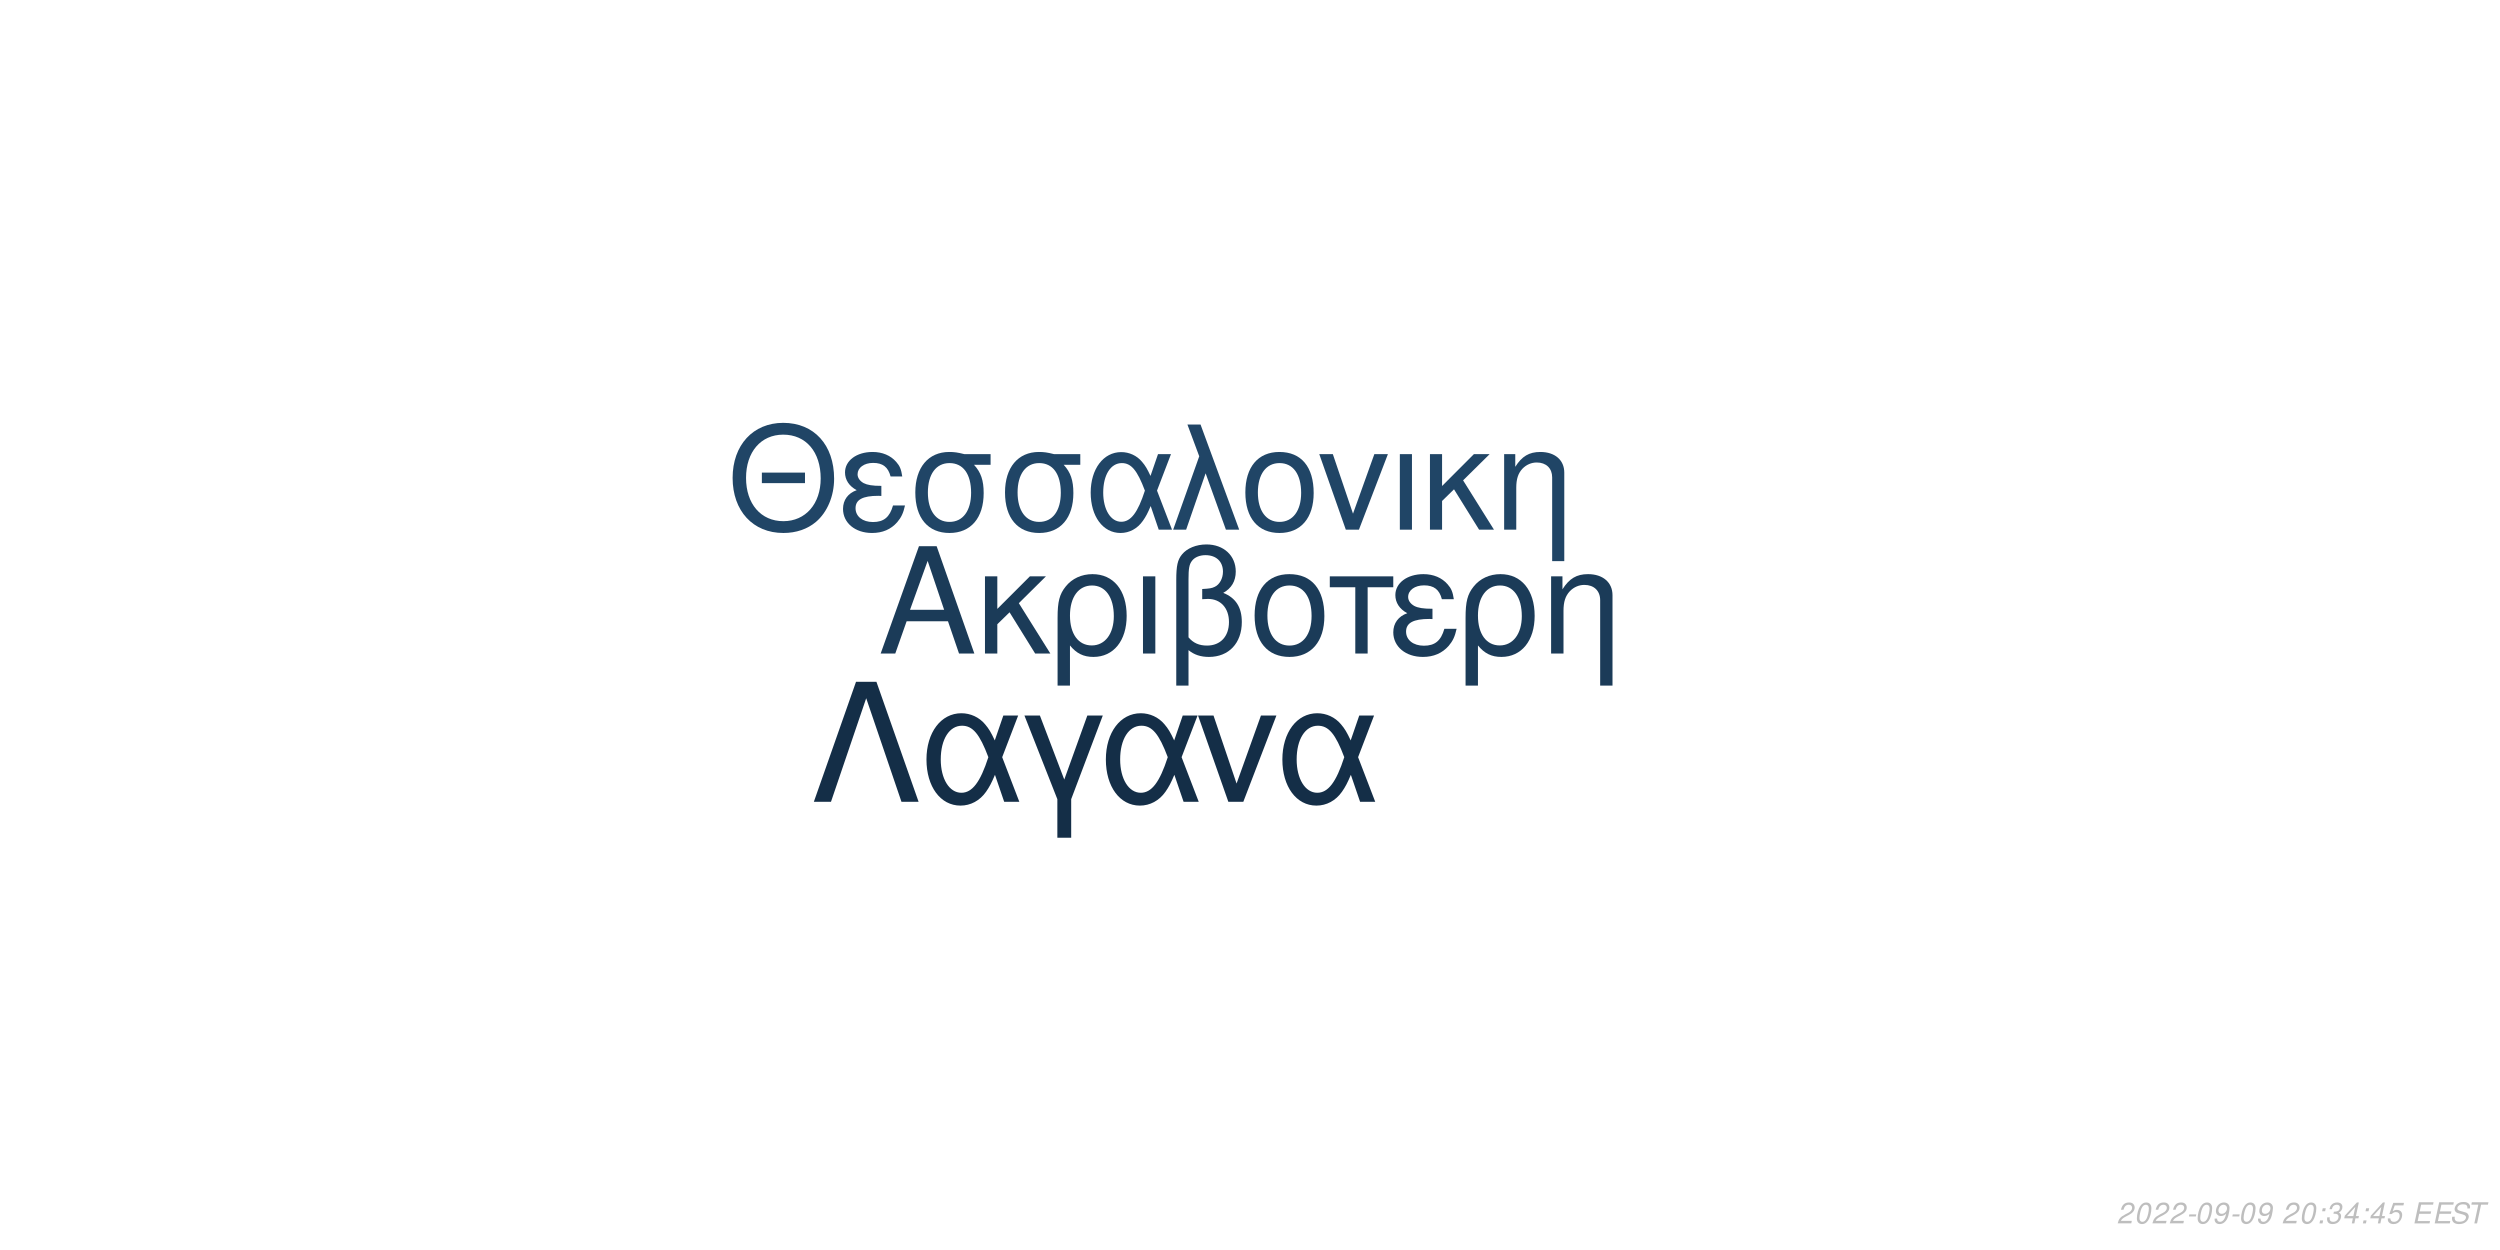
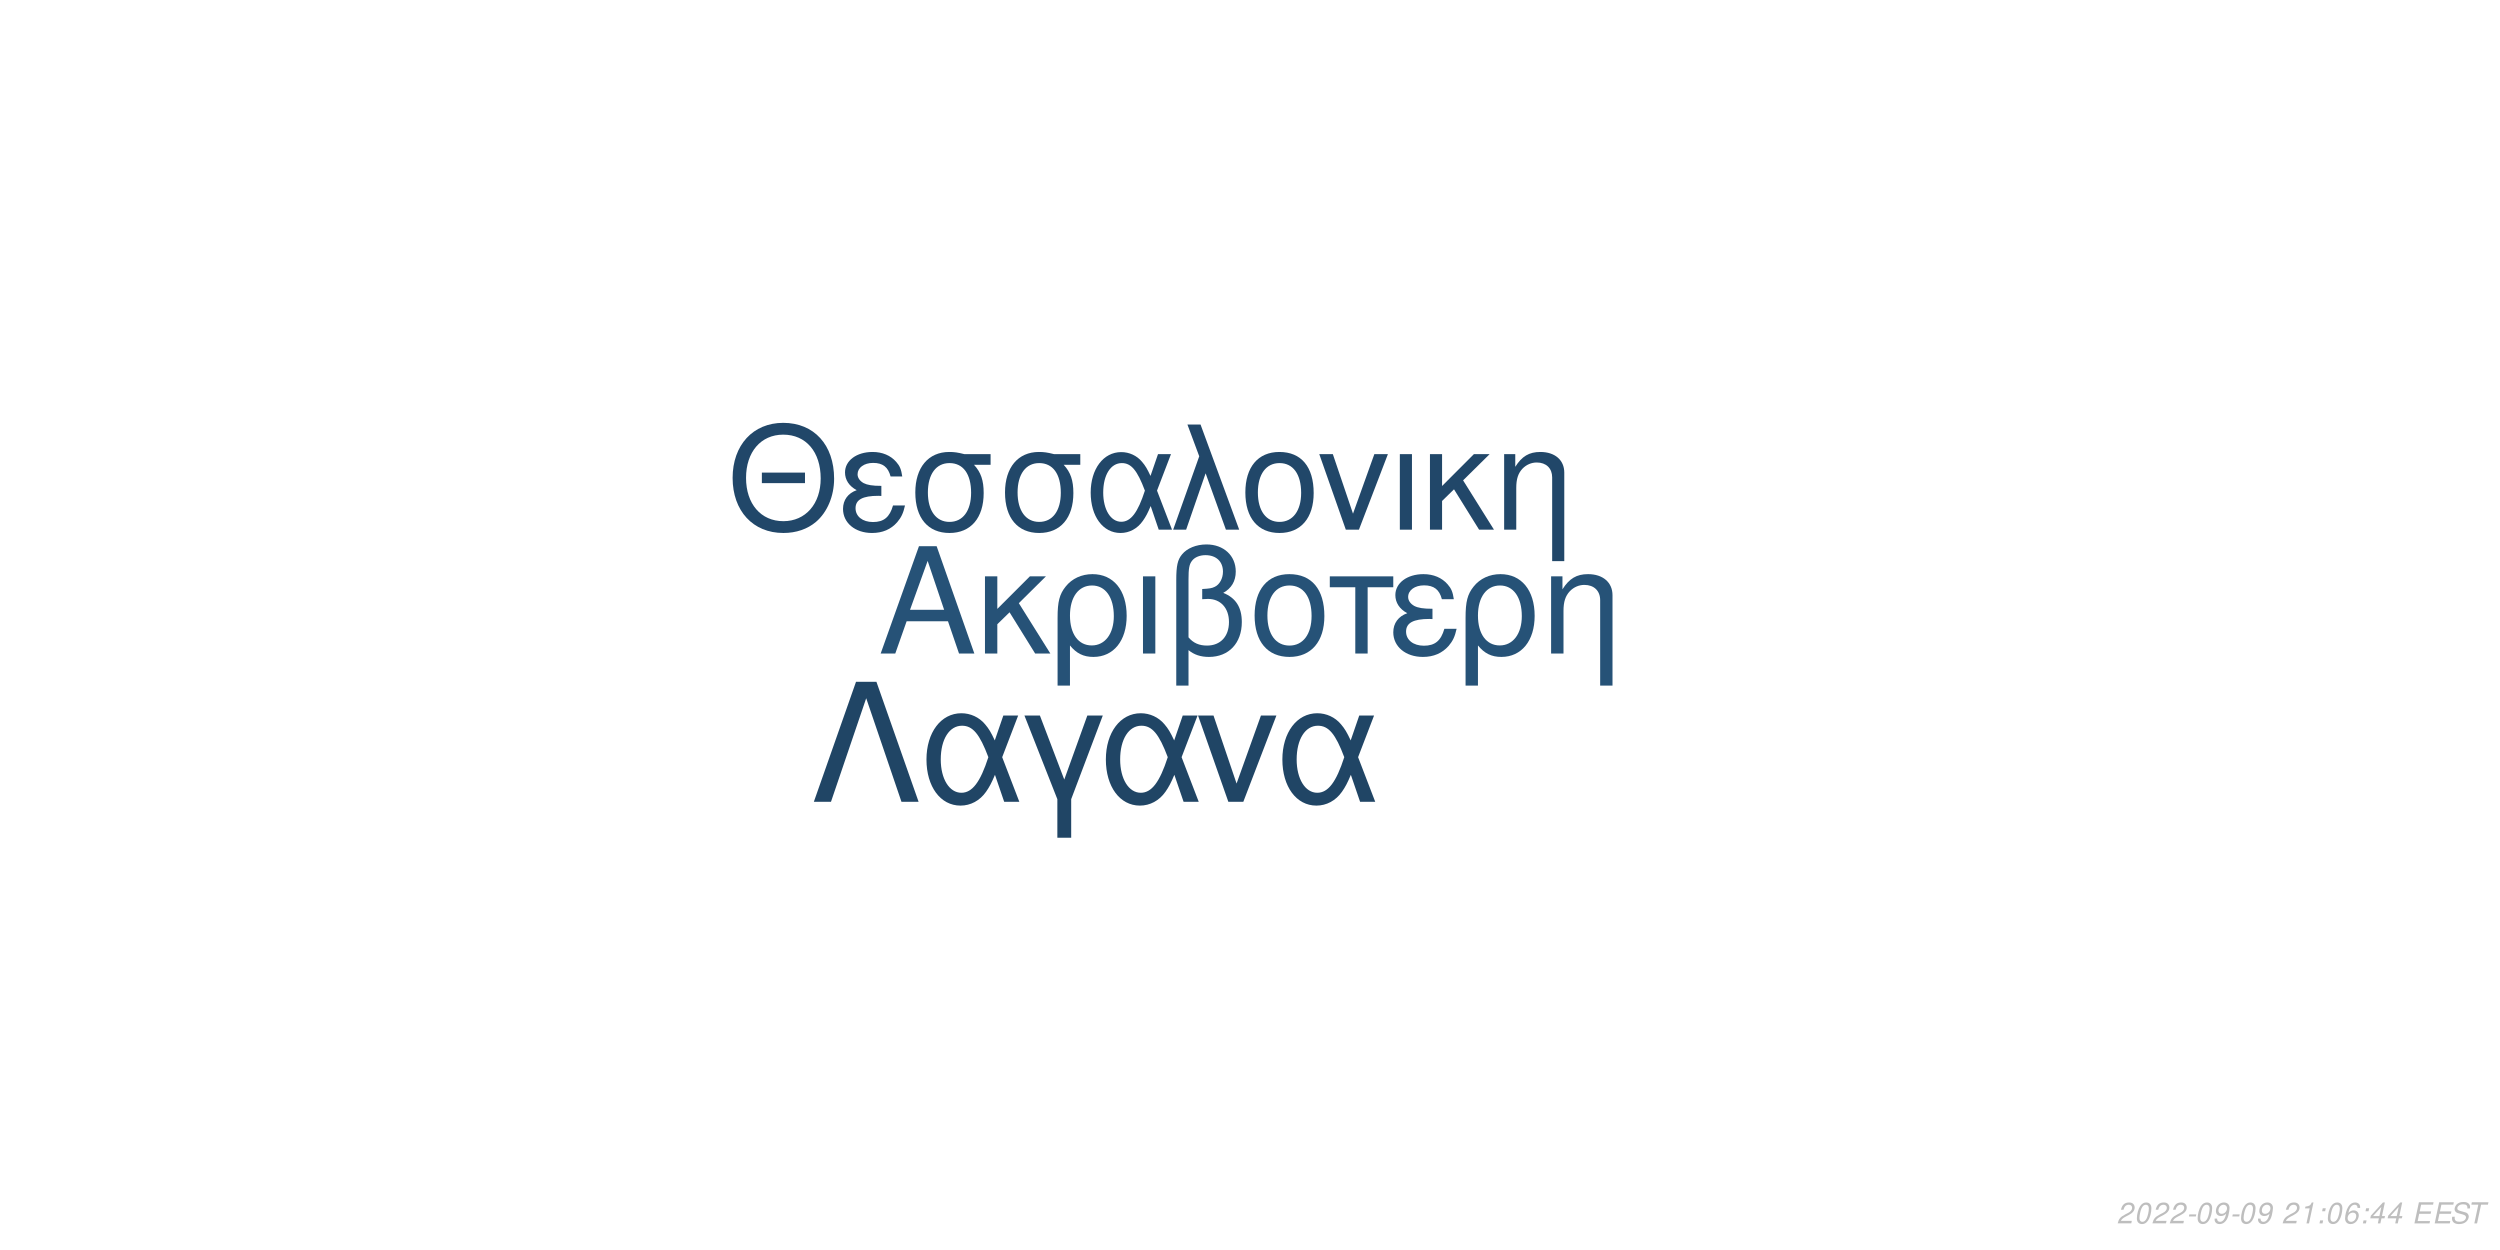
<svg xmlns="http://www.w3.org/2000/svg" xmlns:xlink="http://www.w3.org/1999/xlink" width="864pt" height="432pt" viewBox="0 0 864 432" version="1.1">
  <defs>
    <g>
      <symbol overflow="visible" id="glyph0-0">
        <path style="stroke:none;" d="" />
      </symbol>
      <symbol overflow="visible" id="glyph0-1">
        <path style="stroke:none;" d="M 24.125 -11.141 L 27.938 0 L 33.234 0 L 20.203 -37.094 L 14.094 -37.094 L 0.859 0 L 5.906 0 L 9.828 -11.141 Z M 22.797 -15.109 L 11 -15.109 L 17.094 -32.016 Z M 22.797 -15.109 " />
      </symbol>
      <symbol overflow="visible" id="glyph0-2">
        <path style="stroke:none;" d="M 7.172 -15.422 L 7.172 -26.672 L 2.906 -26.672 L 2.906 0 L 7.172 0 L 7.172 -10.125 L 11.406 -14.25 L 20.25 0 L 25.5 0 L 14.609 -17.406 L 23.969 -26.672 L 18.422 -26.672 Z M 7.172 -15.422 " />
      </symbol>
      <symbol overflow="visible" id="glyph0-3">
        <path style="stroke:none;" d="M 3 11.094 L 7.281 11.094 L 7.281 -2.797 C 9.516 -0.047 11.953 1.172 15.375 1.172 C 22.344 1.172 26.875 -4.422 26.875 -13.031 C 26.875 -21.891 22.297 -27.438 15.062 -27.438 C 11.297 -27.438 7.984 -25.906 5.797 -23.156 C 3.672 -20.516 3 -17.969 3 -12.359 Z M 14.906 -23.516 C 19.547 -23.516 22.438 -19.438 22.438 -12.922 C 22.438 -6.812 19.391 -2.797 14.812 -2.797 C 10.172 -2.797 7.281 -6.766 7.281 -13.125 C 7.281 -19.484 10.234 -23.516 14.906 -23.516 Z M 14.906 -23.516 " />
      </symbol>
      <symbol overflow="visible" id="glyph0-4">
        <path style="stroke:none;" d="M 3.516 0 L 7.781 0 L 7.781 -26.672 L 3.516 -26.672 Z M 3.516 0 " />
      </symbol>
      <symbol overflow="visible" id="glyph0-5">
        <path style="stroke:none;" d="M 4.016 11.094 L 8.25 11.094 L 8.25 -1.172 C 10.172 0.406 12.422 1.172 15.312 1.172 C 22.188 1.172 26.672 -3.609 26.672 -10.891 C 26.672 -15.984 24.578 -19.234 20.25 -20.969 C 23.109 -22.547 24.578 -25.031 24.578 -28.344 C 24.578 -33.844 20.406 -37.703 14.453 -37.703 C 10.938 -37.703 7.734 -36.391 6 -34.25 C 4.484 -32.422 4.016 -30.328 4.016 -25.391 Z M 8.25 -25.656 C 8.25 -29.359 8.5 -30.844 9.469 -32.062 C 10.375 -33.281 12.156 -34 14.094 -34 C 17.812 -34 20.156 -31.812 20.156 -28.297 C 20.156 -25.953 18.984 -23.812 17.297 -23.047 C 16.281 -22.547 15.469 -22.438 12.984 -22.297 L 12.984 -18.781 C 13.734 -18.828 14.344 -18.875 14.969 -18.875 C 19.344 -18.875 22.234 -15.719 22.234 -10.891 C 22.234 -5.906 19.281 -2.75 14.656 -2.75 C 11.953 -2.75 9.922 -3.609 8.25 -5.594 Z M 8.25 -25.656 " />
      </symbol>
      <symbol overflow="visible" id="glyph0-6">
        <path style="stroke:none;" d="M 14.094 -27.438 C 6.562 -27.438 2.094 -22.094 2.094 -13.125 C 2.094 -4.125 6.562 1.172 14.141 1.172 C 21.672 1.172 26.203 -4.172 26.203 -12.922 C 26.203 -22.188 21.828 -27.438 14.094 -27.438 Z M 14.141 -23.516 C 18.938 -23.516 21.781 -19.594 21.781 -12.984 C 21.781 -6.672 18.828 -2.75 14.141 -2.75 C 9.422 -2.75 6.516 -6.672 6.516 -13.125 C 6.516 -19.594 9.422 -23.516 14.141 -23.516 Z M 14.141 -23.516 " />
      </symbol>
      <symbol overflow="visible" id="glyph0-7">
        <path style="stroke:none;" d="M 7.891 0 L 12.156 0 L 12.156 -22.906 L 21.016 -22.906 L 21.016 -26.672 L -0.922 -26.672 L -0.922 -22.906 L 7.891 -22.906 Z M 7.891 0 " />
      </symbol>
      <symbol overflow="visible" id="glyph0-8">
        <path style="stroke:none;" d="M 14.562 -15.469 C 11.344 -15.469 9.562 -15.781 8.297 -16.438 C 6.922 -17.203 6.156 -18.328 6.156 -19.547 C 6.156 -21.891 8.453 -23.562 11.656 -23.562 C 15.062 -23.562 16.953 -22.094 17.812 -18.781 L 21.938 -18.781 C 21.578 -21.266 21.062 -22.5 19.797 -23.922 C 17.812 -26.203 14.906 -27.438 11.453 -27.438 C 5.797 -27.438 1.734 -24.375 1.734 -20.203 C 1.734 -17.609 3.156 -15.375 5.859 -13.938 C 2.797 -12.875 1.016 -10.484 1.016 -7.328 C 1.016 -2.391 5.297 1.172 11.25 1.172 C 14.969 1.172 17.906 -0.109 20.156 -2.641 C 21.578 -4.328 22.297 -5.797 22.906 -8.547 L 18.672 -8.547 C 17.5 -4.422 15.422 -2.703 11.609 -2.703 C 7.938 -2.703 5.438 -4.688 5.438 -7.578 C 5.438 -10.578 7.938 -11.953 13.484 -11.953 C 13.641 -11.953 14.094 -11.953 14.562 -11.906 Z M 14.562 -15.469 " />
      </symbol>
      <symbol overflow="visible" id="glyph0-9">
        <path style="stroke:none;" d="M 3.562 -26.672 L 3.562 0 L 7.844 0 L 7.844 -14.703 C 7.844 -17.906 8.5 -19.891 10.031 -21.531 C 11.406 -22.953 13.188 -23.719 15.062 -23.719 C 18.375 -23.719 20.516 -21.672 20.516 -18.469 L 20.516 11.094 L 24.781 11.094 L 24.781 -20.156 C 24.781 -24.578 21.469 -27.438 16.328 -27.438 C 12.359 -27.438 9.828 -25.906 7.484 -22.188 L 7.484 -26.672 Z M 3.562 -26.672 " />
      </symbol>
      <symbol overflow="visible" id="glyph1-0">
        <path style="stroke:none;" d="" />
      </symbol>
      <symbol overflow="visible" id="glyph1-1">
        <path style="stroke:none;" d="M 26.859 -19.734 L 11.953 -19.734 L 11.953 -16.094 L 26.859 -16.094 Z M 19.328 -36.922 C 8.922 -36.922 1.844 -29.25 1.844 -17.891 C 1.844 -6.484 8.875 1.141 19.391 1.141 C 23.812 1.141 27.703 -0.203 30.641 -2.688 C 34.578 -6.031 36.922 -11.656 36.922 -17.594 C 36.922 -29.297 30 -36.922 19.328 -36.922 Z M 19.328 -32.844 C 27.203 -32.844 32.281 -26.906 32.281 -17.688 C 32.281 -8.922 27.062 -2.938 19.391 -2.938 C 11.609 -2.938 6.484 -8.922 6.484 -17.891 C 6.484 -26.859 11.609 -32.844 19.328 -32.844 Z M 19.328 -32.844 " />
      </symbol>
      <symbol overflow="visible" id="glyph1-2">
        <path style="stroke:none;" d="M 14.25 -15.141 C 11.109 -15.141 9.375 -15.453 8.125 -16.094 C 6.781 -16.844 6.031 -17.938 6.031 -19.141 C 6.031 -21.422 8.266 -23.078 11.406 -23.078 C 14.75 -23.078 16.594 -21.625 17.438 -18.391 L 21.469 -18.391 C 21.125 -20.828 20.625 -22.031 19.391 -23.422 C 17.438 -25.656 14.594 -26.859 11.219 -26.859 C 5.688 -26.859 1.688 -23.875 1.688 -19.781 C 1.688 -17.234 3.094 -15.047 5.734 -13.656 C 2.734 -12.609 1 -10.266 1 -7.172 C 1 -2.344 5.188 1.141 11.016 1.141 C 14.656 1.141 17.547 -0.094 19.734 -2.594 C 21.125 -4.234 21.828 -5.688 22.422 -8.375 L 18.281 -8.375 C 17.141 -4.328 15.094 -2.641 11.359 -2.641 C 7.766 -2.641 5.328 -4.578 5.328 -7.422 C 5.328 -10.359 7.766 -11.703 13.203 -11.703 C 13.359 -11.703 13.797 -11.703 14.25 -11.656 Z M 14.25 -15.141 " />
      </symbol>
      <symbol overflow="visible" id="glyph1-3">
        <path style="stroke:none;" d="M 29 -26.109 L 19.938 -26.109 C 17.594 -26.703 16.438 -26.859 14.703 -26.859 C 7.469 -26.859 2.984 -21.469 2.984 -12.859 C 2.984 -4.031 7.375 1.141 14.797 1.141 C 22.172 1.141 26.609 -4.078 26.609 -12.656 C 26.609 -17.047 25.656 -19.828 23.266 -22.422 L 29 -22.422 Z M 14.797 -23.016 C 19.531 -23.016 22.266 -19.234 22.266 -12.75 C 22.266 -6.531 19.438 -2.688 14.797 -2.688 C 10.172 -2.688 7.328 -6.531 7.328 -12.859 C 7.328 -19.188 10.172 -23.016 14.797 -23.016 Z M 14.797 -23.016 " />
      </symbol>
      <symbol overflow="visible" id="glyph1-4">
        <path style="stroke:none;" d="M 29.344 -26.109 L 24.859 -26.109 L 22.266 -18.578 C 21.125 -21.031 20.484 -22.125 19.328 -23.469 C 17.547 -25.609 14.906 -26.812 12.156 -26.812 C 5.984 -26.812 1.594 -20.984 1.594 -12.812 C 1.594 -4.578 5.828 1.141 11.906 1.141 C 14.953 1.141 17.734 -0.344 19.625 -3.047 C 20.672 -4.531 21.281 -5.688 22.328 -8.172 L 25.109 0 L 29.703 0 L 24.516 -13.5 Z M 20.328 -13.5 C 17.891 -5.922 15.453 -2.734 12.156 -2.734 C 8.516 -2.734 5.922 -6.922 5.922 -12.812 C 5.922 -18.938 8.516 -23.016 12.359 -23.016 C 15.594 -23.016 17.688 -20.531 20.328 -13.5 Z M 20.328 -13.5 " />
      </symbol>
      <symbol overflow="visible" id="glyph1-5">
        <path style="stroke:none;" d="M 1.094 0 L 5.578 0 L 12.312 -19.484 L 19.328 0 L 23.922 0 L 10.562 -36.328 L 6.031 -36.328 L 10.109 -25.359 Z M 1.094 0 " />
      </symbol>
      <symbol overflow="visible" id="glyph1-6">
        <path style="stroke:none;" d="M 13.797 -26.859 C 6.422 -26.859 2.047 -21.625 2.047 -12.859 C 2.047 -4.031 6.422 1.141 13.859 1.141 C 21.234 1.141 25.656 -4.078 25.656 -12.656 C 25.656 -21.719 21.375 -26.859 13.797 -26.859 Z M 13.859 -23.016 C 18.531 -23.016 21.328 -19.188 21.328 -12.703 C 21.328 -6.531 18.438 -2.688 13.859 -2.688 C 9.219 -2.688 6.375 -6.531 6.375 -12.859 C 6.375 -19.188 9.219 -23.016 13.859 -23.016 Z M 13.859 -23.016 " />
      </symbol>
      <symbol overflow="visible" id="glyph1-7">
        <path style="stroke:none;" d="M 14.297 0 L 24.312 -26.109 L 19.625 -26.109 L 12.25 -5.531 L 5.281 -26.109 L 0.594 -26.109 L 9.766 0 Z M 14.297 0 " />
      </symbol>
      <symbol overflow="visible" id="glyph1-8">
        <path style="stroke:none;" d="M 3.438 0 L 7.625 0 L 7.625 -26.109 L 3.438 -26.109 Z M 3.438 0 " />
      </symbol>
      <symbol overflow="visible" id="glyph1-9">
        <path style="stroke:none;" d="M 7.031 -15.094 L 7.031 -26.109 L 2.844 -26.109 L 2.844 0 L 7.031 0 L 7.031 -9.922 L 11.156 -13.953 L 19.828 0 L 24.969 0 L 14.297 -17.047 L 23.469 -26.109 L 18.031 -26.109 Z M 7.031 -15.094 " />
      </symbol>
      <symbol overflow="visible" id="glyph1-10">
        <path style="stroke:none;" d="M 3.484 -26.109 L 3.484 0 L 7.672 0 L 7.672 -14.406 C 7.672 -17.547 8.328 -19.484 9.812 -21.078 C 11.156 -22.469 12.906 -23.219 14.75 -23.219 C 17.984 -23.219 20.078 -21.234 20.078 -18.094 L 20.078 10.859 L 24.266 10.859 L 24.266 -19.734 C 24.266 -24.062 21.031 -26.859 16 -26.859 C 12.109 -26.859 9.609 -25.359 7.328 -21.719 L 7.328 -26.109 Z M 3.484 -26.109 " />
      </symbol>
      <symbol overflow="visible" id="glyph2-0">
        <path style="stroke:none;" d="" />
      </symbol>
      <symbol overflow="visible" id="glyph2-1">
        <path style="stroke:none;" d="M 22.531 -41.484 L 15.484 -41.484 L 0.906 0 L 6.828 0 L 19 -35.797 L 31.188 0 L 37.109 0 Z M 22.531 -41.484 " />
      </symbol>
      <symbol overflow="visible" id="glyph2-2">
        <path style="stroke:none;" d="M 33.516 -29.812 L 28.391 -29.812 L 25.438 -21.219 C 24.125 -24.016 23.391 -25.266 22.078 -26.797 C 20.031 -29.25 17.016 -30.609 13.891 -30.609 C 6.828 -30.609 1.828 -23.953 1.828 -14.625 C 1.828 -5.234 6.656 1.312 13.594 1.312 C 17.078 1.312 20.266 -0.391 22.422 -3.469 C 23.609 -5.172 24.297 -6.484 25.5 -9.328 L 28.688 0 L 33.922 0 L 28 -15.422 Z M 23.219 -15.422 C 20.422 -6.766 17.641 -3.125 13.891 -3.125 C 9.734 -3.125 6.766 -7.906 6.766 -14.625 C 6.766 -21.625 9.734 -26.297 14.109 -26.297 C 17.812 -26.297 20.203 -23.453 23.219 -15.422 Z M 23.219 -15.422 " />
      </symbol>
      <symbol overflow="visible" id="glyph2-3">
        <path style="stroke:none;" d="M 12.062 12.406 L 16.844 12.406 L 16.844 -0.906 L 27.766 -29.812 L 22.422 -29.812 L 14.453 -7.688 L 6.031 -29.812 L 0.688 -29.812 L 12.062 -0.906 Z M 12.062 12.406 " />
      </symbol>
      <symbol overflow="visible" id="glyph2-4">
        <path style="stroke:none;" d="M 16.328 0 L 27.766 -29.812 L 22.422 -29.812 L 14 -6.312 L 6.031 -29.812 L 0.688 -29.812 L 11.156 0 Z M 16.328 0 " />
      </symbol>
      <symbol overflow="visible" id="glyph3-0">
        <path style="stroke:none;" d="" />
      </symbol>
      <symbol overflow="visible" id="glyph3-1">
        <path style="stroke:none;" d="M 5.234 -0.875 L 1.469 -0.875 C 1.641 -1.375 2.203 -1.891 3.109 -2.344 L 4.234 -2.938 C 5.562 -3.625 6.219 -4.469 6.219 -5.484 C 6.219 -5.938 6.062 -6.359 5.797 -6.656 C 5.469 -7.047 4.984 -7.234 4.312 -7.234 C 2.766 -7.234 1.891 -6.453 1.484 -4.734 L 2.375 -4.734 C 2.484 -5.188 2.609 -5.484 2.797 -5.75 C 3.094 -6.203 3.609 -6.453 4.188 -6.453 C 4.891 -6.453 5.344 -6.031 5.344 -5.375 C 5.344 -4.703 4.859 -4.094 4.016 -3.656 L 2.984 -3.125 C 1.234 -2.188 0.797 -1.656 0.344 -0.016 L 5.047 -0.016 Z M 5.234 -0.875 " />
      </symbol>
      <symbol overflow="visible" id="glyph3-2">
        <path style="stroke:none;" d="M 4.203 -7.234 C 3.375 -7.234 2.688 -6.812 2.125 -5.984 C 1.484 -5.047 0.984 -3.188 0.984 -1.734 C 0.984 -1.109 1.172 -0.562 1.484 -0.266 C 1.797 0.047 2.281 0.234 2.766 0.234 C 3.625 0.234 4.281 -0.156 4.859 -1.016 C 5.516 -1.953 6 -3.797 6 -5.266 C 6 -6.5 5.328 -7.234 4.203 -7.234 Z M 4.094 -6.453 C 4.734 -6.453 5.125 -5.984 5.125 -5.156 C 5.125 -4.203 4.781 -2.625 4.406 -1.812 C 3.984 -0.938 3.516 -0.547 2.875 -0.547 C 2.25 -0.547 1.875 -1.031 1.875 -1.828 C 1.875 -2.797 2.203 -4.344 2.594 -5.203 C 2.984 -6.047 3.453 -6.453 4.094 -6.453 Z M 4.094 -6.453 " />
      </symbol>
      <symbol overflow="visible" id="glyph3-3">
        <path style="stroke:none;" d="M 3.516 -3.125 L 1.125 -3.125 L 0.969 -2.406 L 3.359 -2.406 Z M 3.516 -3.125 " />
      </symbol>
      <symbol overflow="visible" id="glyph3-4">
        <path style="stroke:none;" d="M 0.844 -1.656 C 0.844 -1.547 0.844 -1.438 0.844 -1.375 C 0.844 -0.406 1.531 0.234 2.578 0.234 C 3.203 0.234 3.766 0.016 4.297 -0.438 C 4.938 -1 5.312 -1.656 5.594 -2.719 C 5.844 -3.672 6.016 -4.766 6.016 -5.375 C 6.016 -5.844 5.844 -6.328 5.547 -6.656 C 5.203 -7.031 4.703 -7.234 4.062 -7.234 C 2.516 -7.234 1.297 -5.938 1.297 -4.266 C 1.297 -3.203 1.984 -2.547 3.047 -2.547 C 3.484 -2.547 3.953 -2.672 4.281 -2.891 C 4.406 -2.984 4.547 -3.078 4.828 -3.344 C 4.438 -1.484 3.703 -0.547 2.703 -0.547 C 2.109 -0.547 1.719 -0.938 1.719 -1.547 L 1.719 -1.656 Z M 3.953 -6.453 C 4.625 -6.453 5.141 -5.953 5.141 -5.281 C 5.141 -4.188 4.312 -3.312 3.297 -3.312 C 2.594 -3.312 2.172 -3.734 2.172 -4.453 C 2.172 -5.562 2.984 -6.453 3.953 -6.453 Z M 3.953 -6.453 " />
      </symbol>
      <symbol overflow="visible" id="glyph3-5">
        <path style="stroke:none;" d="" />
      </symbol>
      <symbol overflow="visible" id="glyph3-6">
+         <path style="stroke:none;" d="M 3.703 -5.188 L 2.594 0 L 3.469 0 L 5.016 -7.234 L 4.438 -7.234 C 3.906 -6.156 3.688 -6.016 2.234 -5.812 L 2.109 -5.188 Z M 3.703 -5.188 " />
+       </symbol>
+       <symbol overflow="visible" id="glyph3-7">
        <path style="stroke:none;" d="M 2.359 -1.031 L 1.312 -1.031 L 1.094 0 L 2.141 0 Z M 3.266 -5.234 L 2.219 -5.234 L 2 -4.203 L 3.047 -4.203 Z M 3.266 -5.234 " />
      </symbol>
-       <symbol overflow="visible" id="glyph3-7">
-         <path style="stroke:none;" d="M 2.922 -3.312 C 3.125 -3.344 3.234 -3.344 3.375 -3.344 C 4.203 -3.344 4.688 -3 4.688 -2.406 C 4.688 -1.312 3.906 -0.547 2.781 -0.547 C 2.047 -0.547 1.594 -0.938 1.594 -1.562 C 1.594 -1.719 1.609 -1.844 1.656 -2.094 L 0.766 -2.094 C 0.734 -1.797 0.719 -1.641 0.719 -1.469 C 0.719 -0.375 1.406 0.234 2.641 0.234 C 3.547 0.234 4.297 -0.078 4.812 -0.656 C 5.266 -1.156 5.562 -1.875 5.562 -2.547 C 5.562 -3.125 5.344 -3.453 4.797 -3.734 C 5.641 -4.234 6.016 -4.844 6.016 -5.734 C 6.016 -6.656 5.312 -7.234 4.203 -7.234 C 3.375 -7.234 2.672 -6.938 2.188 -6.375 C 1.891 -6.031 1.703 -5.641 1.516 -4.906 L 2.391 -4.906 C 2.5 -5.359 2.594 -5.594 2.734 -5.812 C 3.047 -6.234 3.516 -6.453 4.078 -6.453 C 4.734 -6.453 5.141 -6.125 5.141 -5.578 C 5.141 -5.188 5.016 -4.797 4.797 -4.547 C 4.516 -4.234 4 -4.062 3.266 -4.062 L 3.078 -4.062 Z M 2.922 -3.312 " />
-       </symbol>
      <symbol overflow="visible" id="glyph3-8">
-         <path style="stroke:none;" d="M 3.625 -1.75 L 3.266 0 L 4.141 0 L 4.516 -1.75 L 5.562 -1.75 L 5.734 -2.531 L 4.688 -2.531 L 5.688 -7.234 L 5.016 -7.234 L 0.844 -2.672 L 0.641 -1.75 Z M 3.797 -2.531 L 1.594 -2.531 L 4.469 -5.703 Z M 3.797 -2.531 " />
+         <path style="stroke:none;" d="M 6.125 -5.344 L 6.141 -5.625 C 6.141 -6.609 5.453 -7.234 4.391 -7.234 C 3.438 -7.234 2.641 -6.719 2.016 -5.703 C 1.422 -4.781 0.938 -2.953 0.938 -1.688 C 0.938 -0.516 1.688 0.234 2.859 0.234 C 3.703 0.234 4.438 -0.156 5 -0.875 C 5.406 -1.422 5.672 -2.156 5.672 -2.766 C 5.672 -3.812 4.969 -4.5 3.906 -4.5 C 3.234 -4.5 2.672 -4.234 2.094 -3.625 C 2.406 -5.375 3.234 -6.453 4.25 -6.453 C 4.703 -6.453 5.062 -6.234 5.172 -5.844 C 5.203 -5.719 5.234 -5.578 5.25 -5.344 Z M 3.656 -3.734 C 4.344 -3.734 4.797 -3.281 4.797 -2.625 C 4.797 -1.469 3.984 -0.547 2.984 -0.547 C 2.297 -0.547 1.812 -1.047 1.812 -1.766 C 1.812 -2.859 2.625 -3.734 3.656 -3.734 Z M 3.656 -3.734 " />
      </symbol>
      <symbol overflow="visible" id="glyph3-9">
-         <path style="stroke:none;" d="M 6.297 -7.094 L 2.594 -7.094 L 1.234 -3.234 L 2.047 -3.234 C 2.656 -3.766 2.938 -3.906 3.531 -3.906 C 4.328 -3.906 4.797 -3.453 4.797 -2.688 C 4.797 -1.438 3.969 -0.547 2.828 -0.547 C 2.031 -0.547 1.609 -0.938 1.578 -1.734 L 0.703 -1.734 L 0.703 -1.516 C 0.703 -0.938 0.844 -0.547 1.188 -0.266 C 1.562 0.062 2.078 0.234 2.703 0.234 C 3.656 0.234 4.391 -0.156 4.984 -0.922 C 5.422 -1.5 5.672 -2.234 5.672 -2.953 C 5.672 -4 4.938 -4.672 3.812 -4.672 C 3.328 -4.672 2.906 -4.547 2.406 -4.234 L 3.109 -6.219 L 6.109 -6.219 Z M 6.297 -7.094 " />
+         <path style="stroke:none;" d="M 3.625 -1.75 L 3.266 0 L 4.141 0 L 4.516 -1.75 L 5.562 -1.75 L 5.734 -2.531 L 4.688 -2.531 L 5.688 -7.234 L 5.016 -7.234 L 0.844 -2.672 L 0.641 -1.75 Z M 3.797 -2.531 L 1.594 -2.531 L 4.469 -5.703 Z M 3.797 -2.531 " />
      </symbol>
      <symbol overflow="visible" id="glyph3-10">
        <path style="stroke:none;" d="M 2.547 -3.312 L 6.5 -3.312 L 6.688 -4.141 L 2.719 -4.141 L 3.219 -6.469 L 7.344 -6.469 L 7.516 -7.297 L 2.453 -7.297 L 0.906 0 L 6.125 0 L 6.297 -0.812 L 2.016 -0.812 Z M 2.547 -3.312 " />
      </symbol>
      <symbol overflow="visible" id="glyph3-11">
        <path style="stroke:none;" d="M 7.062 -5.156 C 7.125 -5.438 7.141 -5.562 7.141 -5.703 C 7.141 -6.156 6.938 -6.594 6.594 -6.891 C 6.188 -7.25 5.656 -7.406 4.875 -7.406 C 3.844 -7.406 3.047 -7.125 2.5 -6.562 C 2.094 -6.141 1.781 -5.438 1.781 -4.922 C 1.781 -4.297 2.219 -3.766 2.891 -3.562 L 4.594 -3.094 C 5.406 -2.859 5.734 -2.578 5.734 -2.094 C 5.734 -1.781 5.547 -1.406 5.266 -1.141 C 4.844 -0.766 4.266 -0.578 3.453 -0.578 C 2.328 -0.578 1.812 -0.984 1.812 -1.906 C 1.812 -2.047 1.812 -2.125 1.844 -2.312 L 0.984 -2.312 C 0.906 -2.062 0.891 -1.906 0.891 -1.688 C 0.891 -0.484 1.797 0.234 3.297 0.234 C 4.359 0.234 5.234 -0.062 5.812 -0.609 C 6.344 -1.078 6.688 -1.797 6.688 -2.375 C 6.688 -2.641 6.609 -2.906 6.453 -3.156 C 6.234 -3.5 5.938 -3.703 5.469 -3.828 L 3.75 -4.312 C 2.984 -4.547 2.734 -4.734 2.734 -5.188 C 2.734 -5.547 2.875 -5.844 3.188 -6.109 C 3.547 -6.438 4.031 -6.594 4.703 -6.594 C 5.266 -6.594 5.688 -6.484 5.906 -6.297 C 6.094 -6.125 6.219 -5.797 6.219 -5.516 C 6.219 -5.422 6.203 -5.344 6.188 -5.156 Z M 7.062 -5.156 " />
      </symbol>
      <symbol overflow="visible" id="glyph3-12">
        <path style="stroke:none;" d="M 4.938 -6.469 L 7.312 -6.469 L 7.484 -7.297 L 1.75 -7.297 L 1.578 -6.469 L 3.984 -6.469 L 2.609 0 L 3.547 0 Z M 4.938 -6.469 " />
      </symbol>
    </g>
  </defs>
  <g id="surface1">
    <rect x="0" y="0" width="864" height="432" style="fill:rgb(100%,100%,100%);fill-opacity:1;stroke:none;" />
-     <g style="fill:rgb(10.588%,23.137%,34.51%);fill-opacity:1;">
+     <g style="fill:rgb(14.902%,32.157%,46.667%);fill-opacity:1;">
      <use xlink:href="#glyph0-1" x="303.5" y="225.861" />
      <use xlink:href="#glyph0-2" x="337.5" y="225.861" />
      <use xlink:href="#glyph0-3" x="362.5" y="225.861" />
      <use xlink:href="#glyph0-4" x="391.5" y="225.861" />
      <use xlink:href="#glyph0-5" x="402.5" y="225.861" />
      <use xlink:href="#glyph0-6" x="431.5" y="225.861" />
      <use xlink:href="#glyph0-7" x="460.5" y="225.861" />
      <use xlink:href="#glyph0-8" x="480.5" y="225.861" />
      <use xlink:href="#glyph0-3" x="503.5" y="225.861" />
      <use xlink:href="#glyph0-9" x="532.5" y="225.861" />
    </g>
-     <g style="fill:rgb(12.549%,27.059%,40%);fill-opacity:1;">
+     <g style="fill:rgb(12.941%,27.843%,41.176%);fill-opacity:1;">
      <use xlink:href="#glyph1-1" x="251.348" y="183.058" />
      <use xlink:href="#glyph1-2" x="290.348" y="183.058" />
      <use xlink:href="#glyph1-3" x="313.348" y="183.058" />
      <use xlink:href="#glyph1-3" x="344.348" y="183.058" />
      <use xlink:href="#glyph1-4" x="375.348" y="183.058" />
      <use xlink:href="#glyph1-5" x="404.348" y="183.058" />
      <use xlink:href="#glyph1-6" x="428.348" y="183.058" />
      <use xlink:href="#glyph1-7" x="455.348" y="183.058" />
      <use xlink:href="#glyph1-8" x="480.348" y="183.058" />
      <use xlink:href="#glyph1-9" x="491.348" y="183.058" />
      <use xlink:href="#glyph1-10" x="516.348" y="183.058" />
    </g>
-     <g style="fill:rgb(7.843%,18.039%,27.843%);fill-opacity:1;">
+     <g style="fill:rgb(12.549%,27.059%,39.608%);fill-opacity:1;">
      <use xlink:href="#glyph2-1" x="280.359" y="277.105" />
      <use xlink:href="#glyph2-2" x="318.359" y="277.105" />
      <use xlink:href="#glyph2-3" x="353.359" y="277.105" />
      <use xlink:href="#glyph2-2" x="380.359" y="277.105" />
      <use xlink:href="#glyph2-4" x="413.359" y="277.105" />
      <use xlink:href="#glyph2-2" x="441.359" y="277.105" />
    </g>
    <g style="fill:rgb(74.51%,74.51%,74.51%);fill-opacity:1;">
      <use xlink:href="#glyph3-1" x="731.52" y="422.81" />
      <use xlink:href="#glyph3-2" x="737.52" y="422.81" />
      <use xlink:href="#glyph3-1" x="743.52" y="422.81" />
      <use xlink:href="#glyph3-1" x="749.52" y="422.81" />
      <use xlink:href="#glyph3-3" x="755.52" y="422.81" />
      <use xlink:href="#glyph3-2" x="758.52" y="422.81" />
      <use xlink:href="#glyph3-4" x="764.52" y="422.81" />
      <use xlink:href="#glyph3-3" x="770.52" y="422.81" />
      <use xlink:href="#glyph3-2" x="773.52" y="422.81" />
      <use xlink:href="#glyph3-4" x="779.52" y="422.81" />
      <use xlink:href="#glyph3-5" x="785.52" y="422.81" />
      <use xlink:href="#glyph3-1" x="788.52" y="422.81" />
-       <use xlink:href="#glyph3-2" x="794.52" y="422.81" />
-       <use xlink:href="#glyph3-6" x="800.52" y="422.81" />
-       <use xlink:href="#glyph3-7" x="803.52" y="422.81" />
+       <use xlink:href="#glyph3-6" x="794.52" y="422.81" />
+       <use xlink:href="#glyph3-7" x="800.52" y="422.81" />
+       <use xlink:href="#glyph3-2" x="803.52" y="422.81" />
      <use xlink:href="#glyph3-8" x="809.52" y="422.81" />
-       <use xlink:href="#glyph3-6" x="815.52" y="422.81" />
-       <use xlink:href="#glyph3-8" x="818.52" y="422.81" />
+       <use xlink:href="#glyph3-7" x="815.52" y="422.81" />
+       <use xlink:href="#glyph3-9" x="818.52" y="422.81" />
      <use xlink:href="#glyph3-9" x="824.52" y="422.81" />
      <use xlink:href="#glyph3-5" x="830.52" y="422.81" />
      <use xlink:href="#glyph3-10" x="833.52" y="422.81" />
      <use xlink:href="#glyph3-10" x="840.52" y="422.81" />
      <use xlink:href="#glyph3-11" x="846.52" y="422.81" />
      <use xlink:href="#glyph3-12" x="852.52" y="422.81" />
    </g>
  </g>
</svg>
